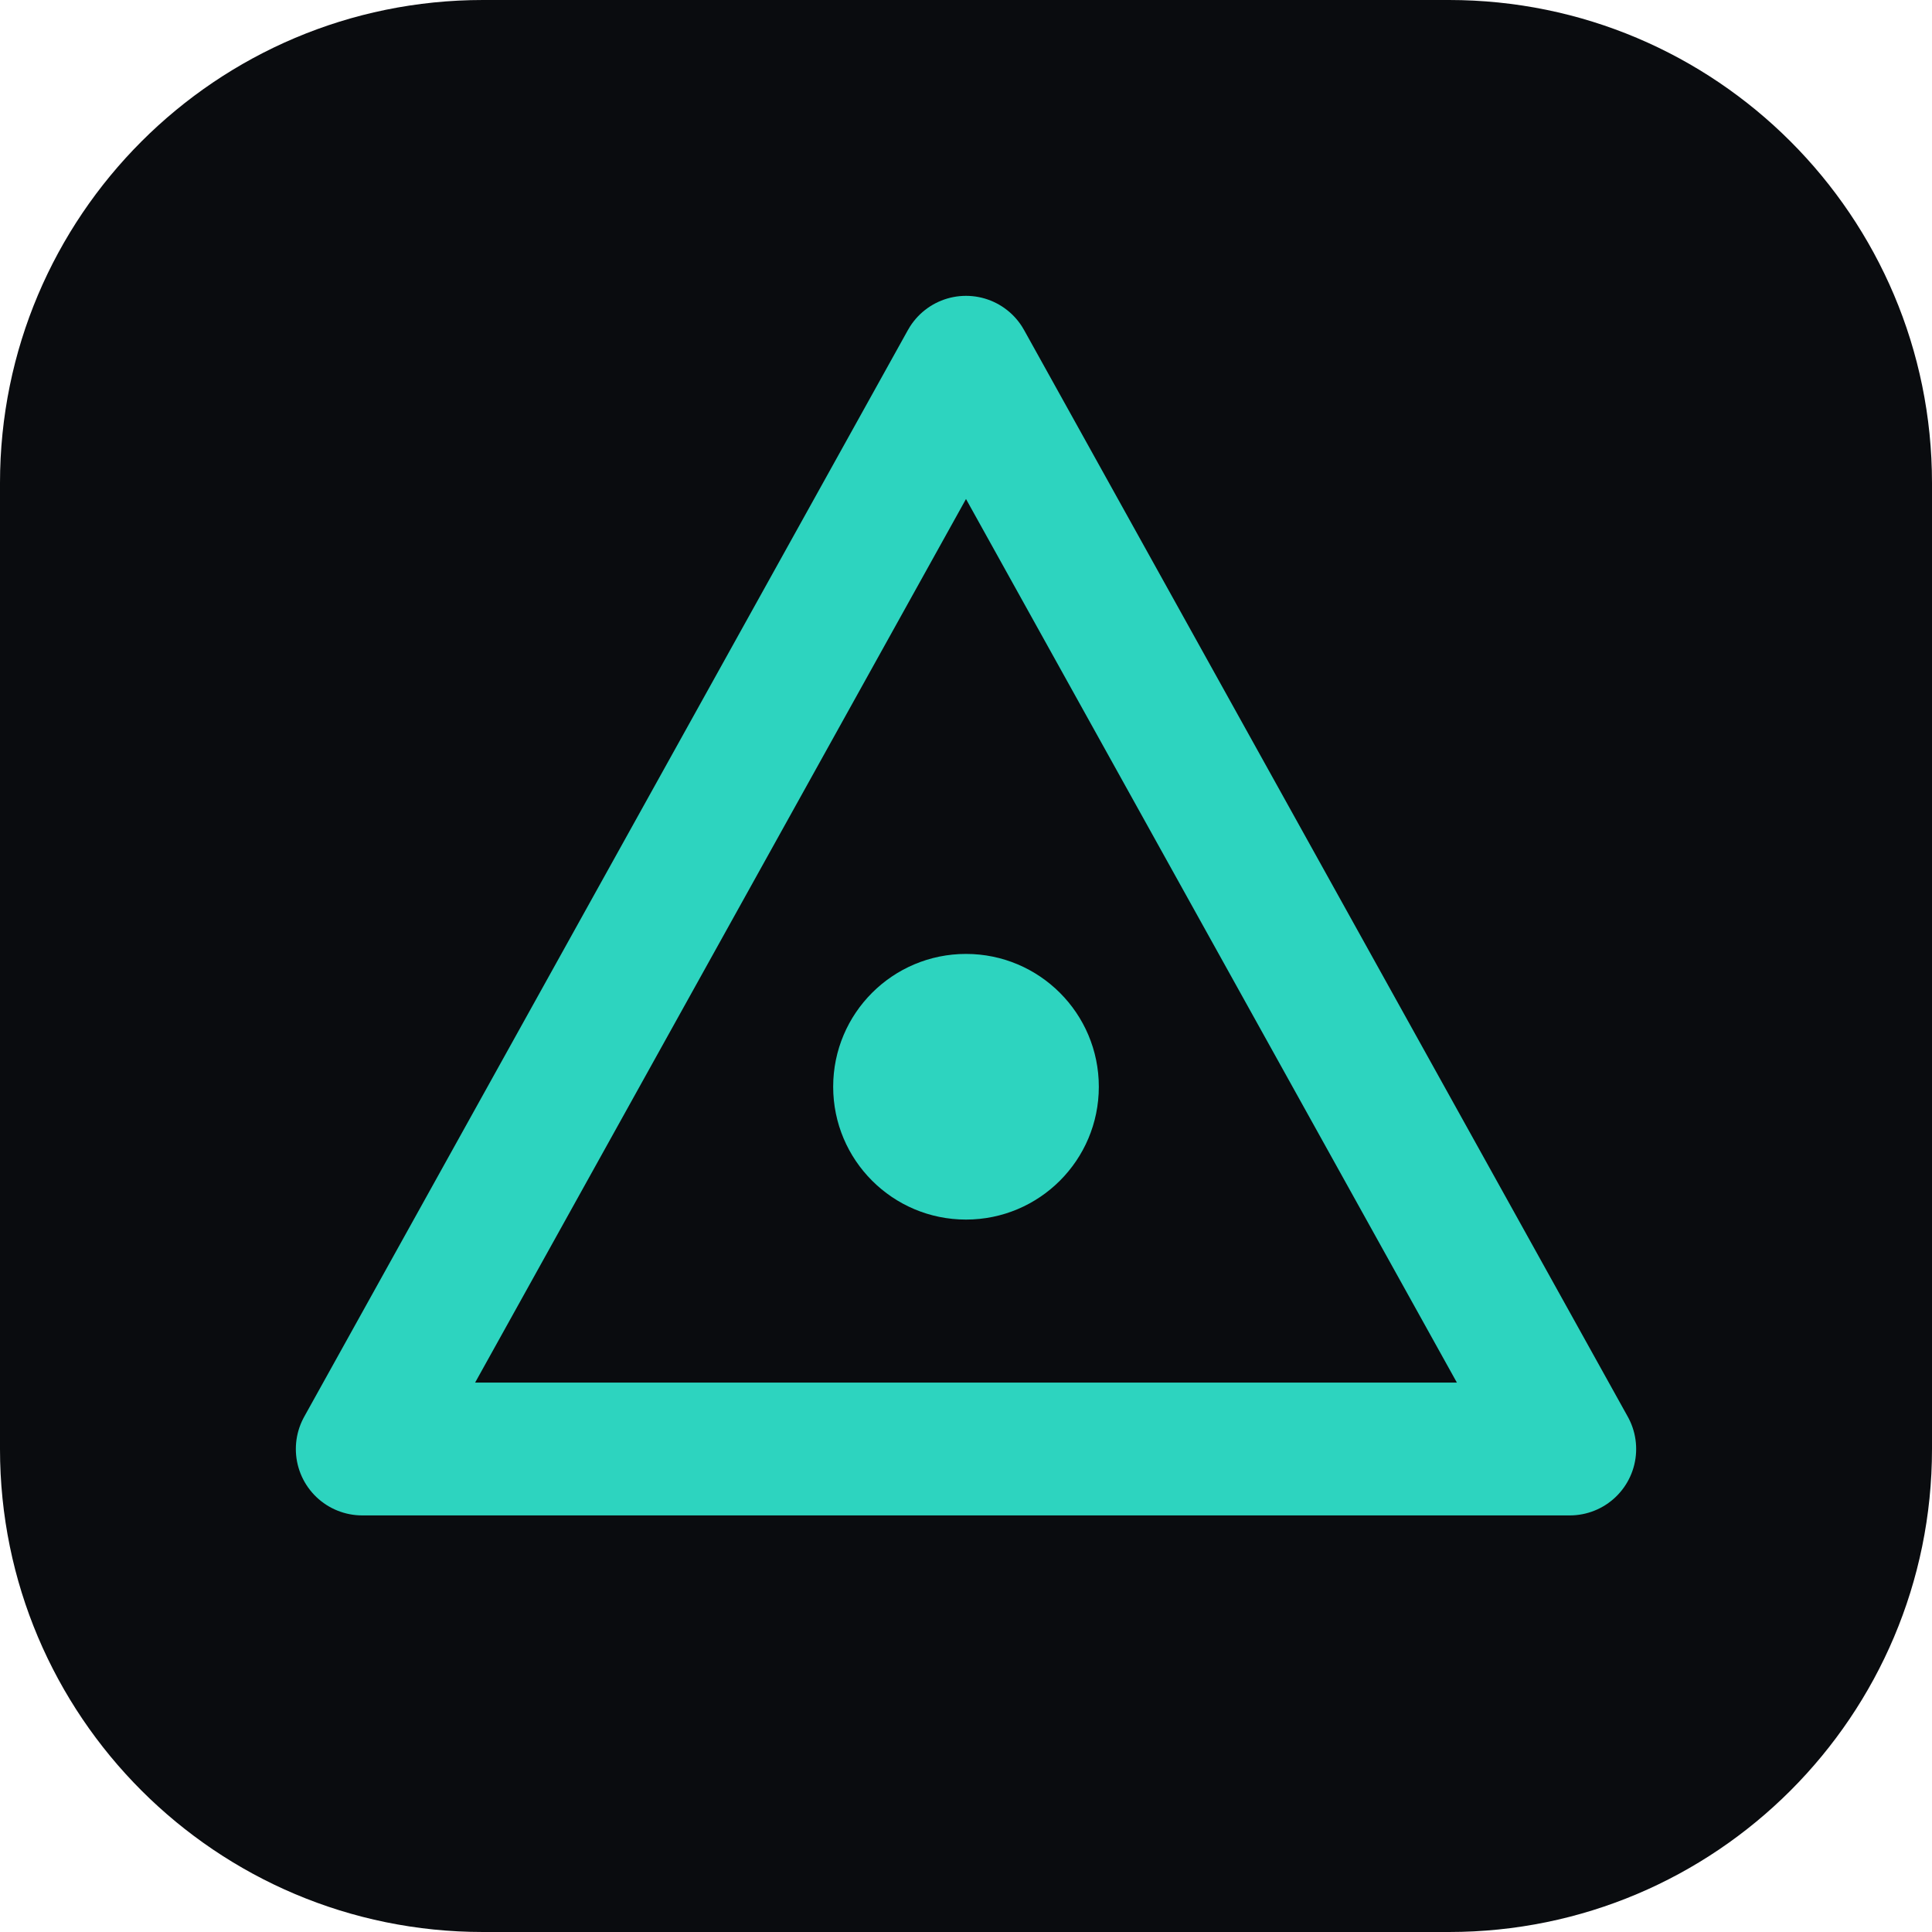
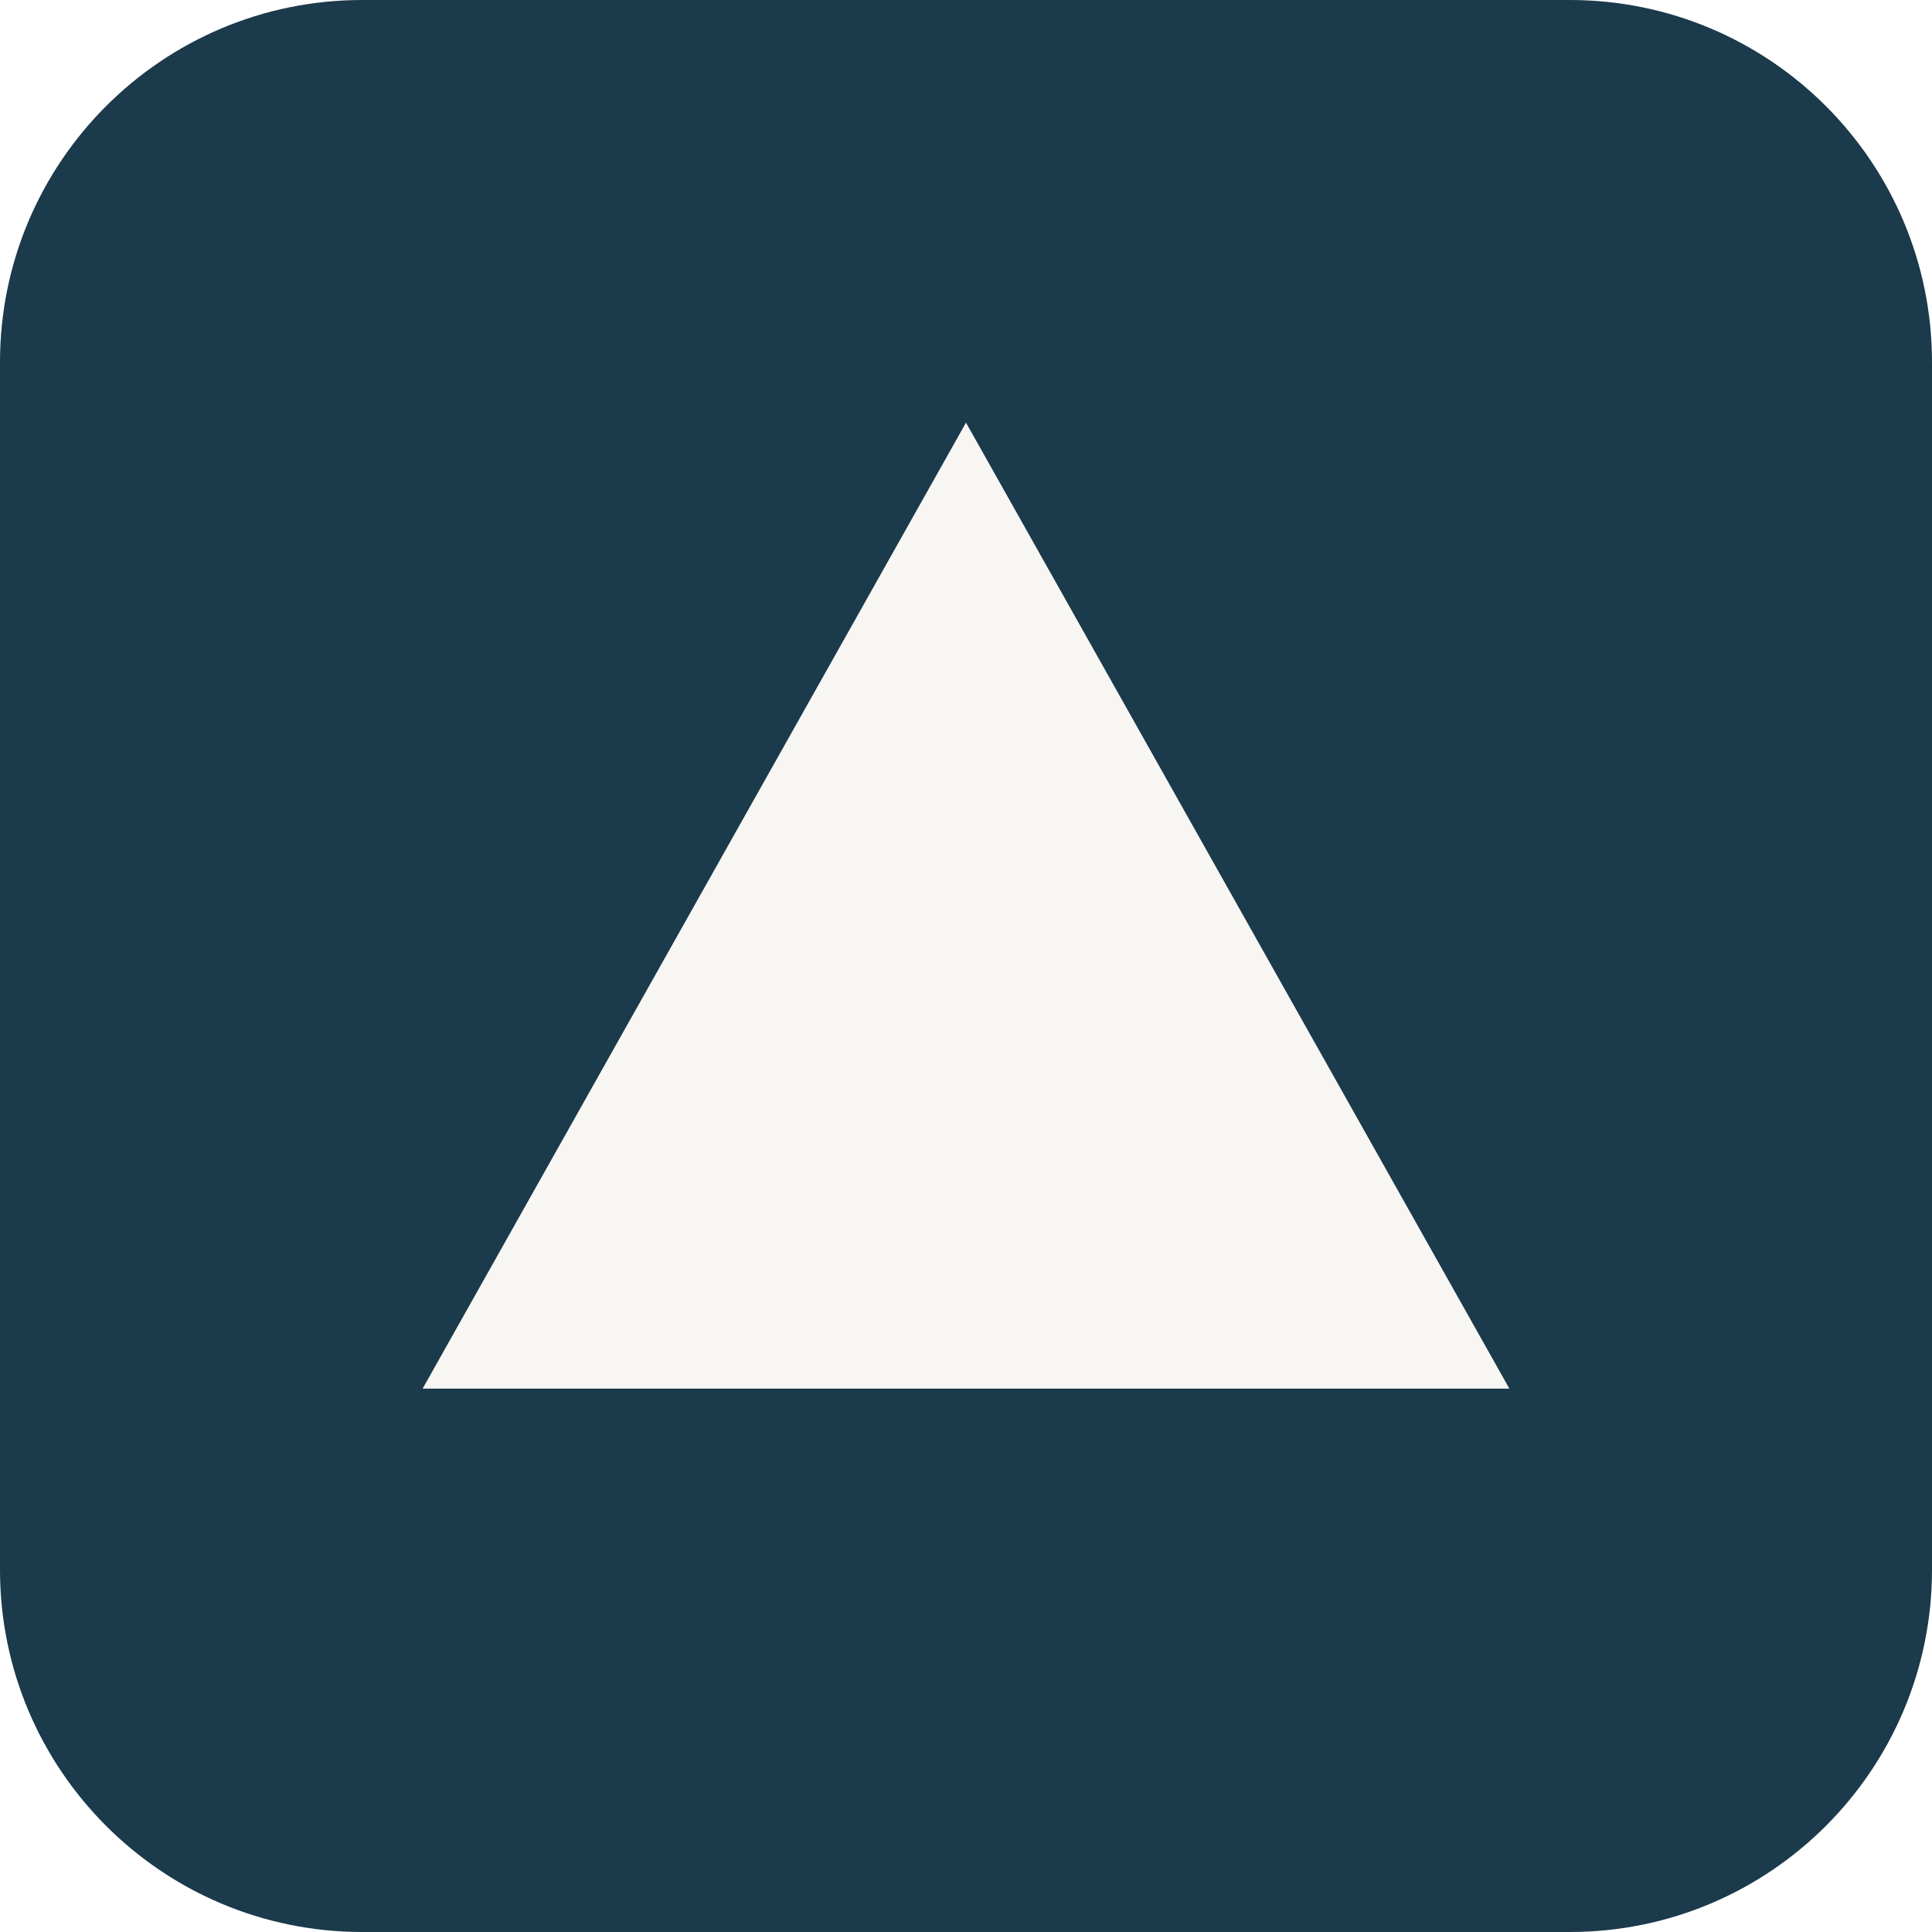
<svg xmlns="http://www.w3.org/2000/svg" viewBox="0 0 32 32" fill="none">
-   <rect width="32" height="32" rx="8" fill="#0a0c0f" />
-   <path d="M16 6L26 24H6L16 6Z" stroke="#2dd4bf" stroke-width="2.2" stroke-linejoin="round" fill="none" />
-   <circle cx="16" cy="18" r="2.2" fill="#2dd4bf" />
+   <rect width="32" height="32" rx="6" fill="#1B3A4B" />
+   <path d="M16 7L25 23H7L16 7Z" fill="#F7F6F3" />
</svg>
